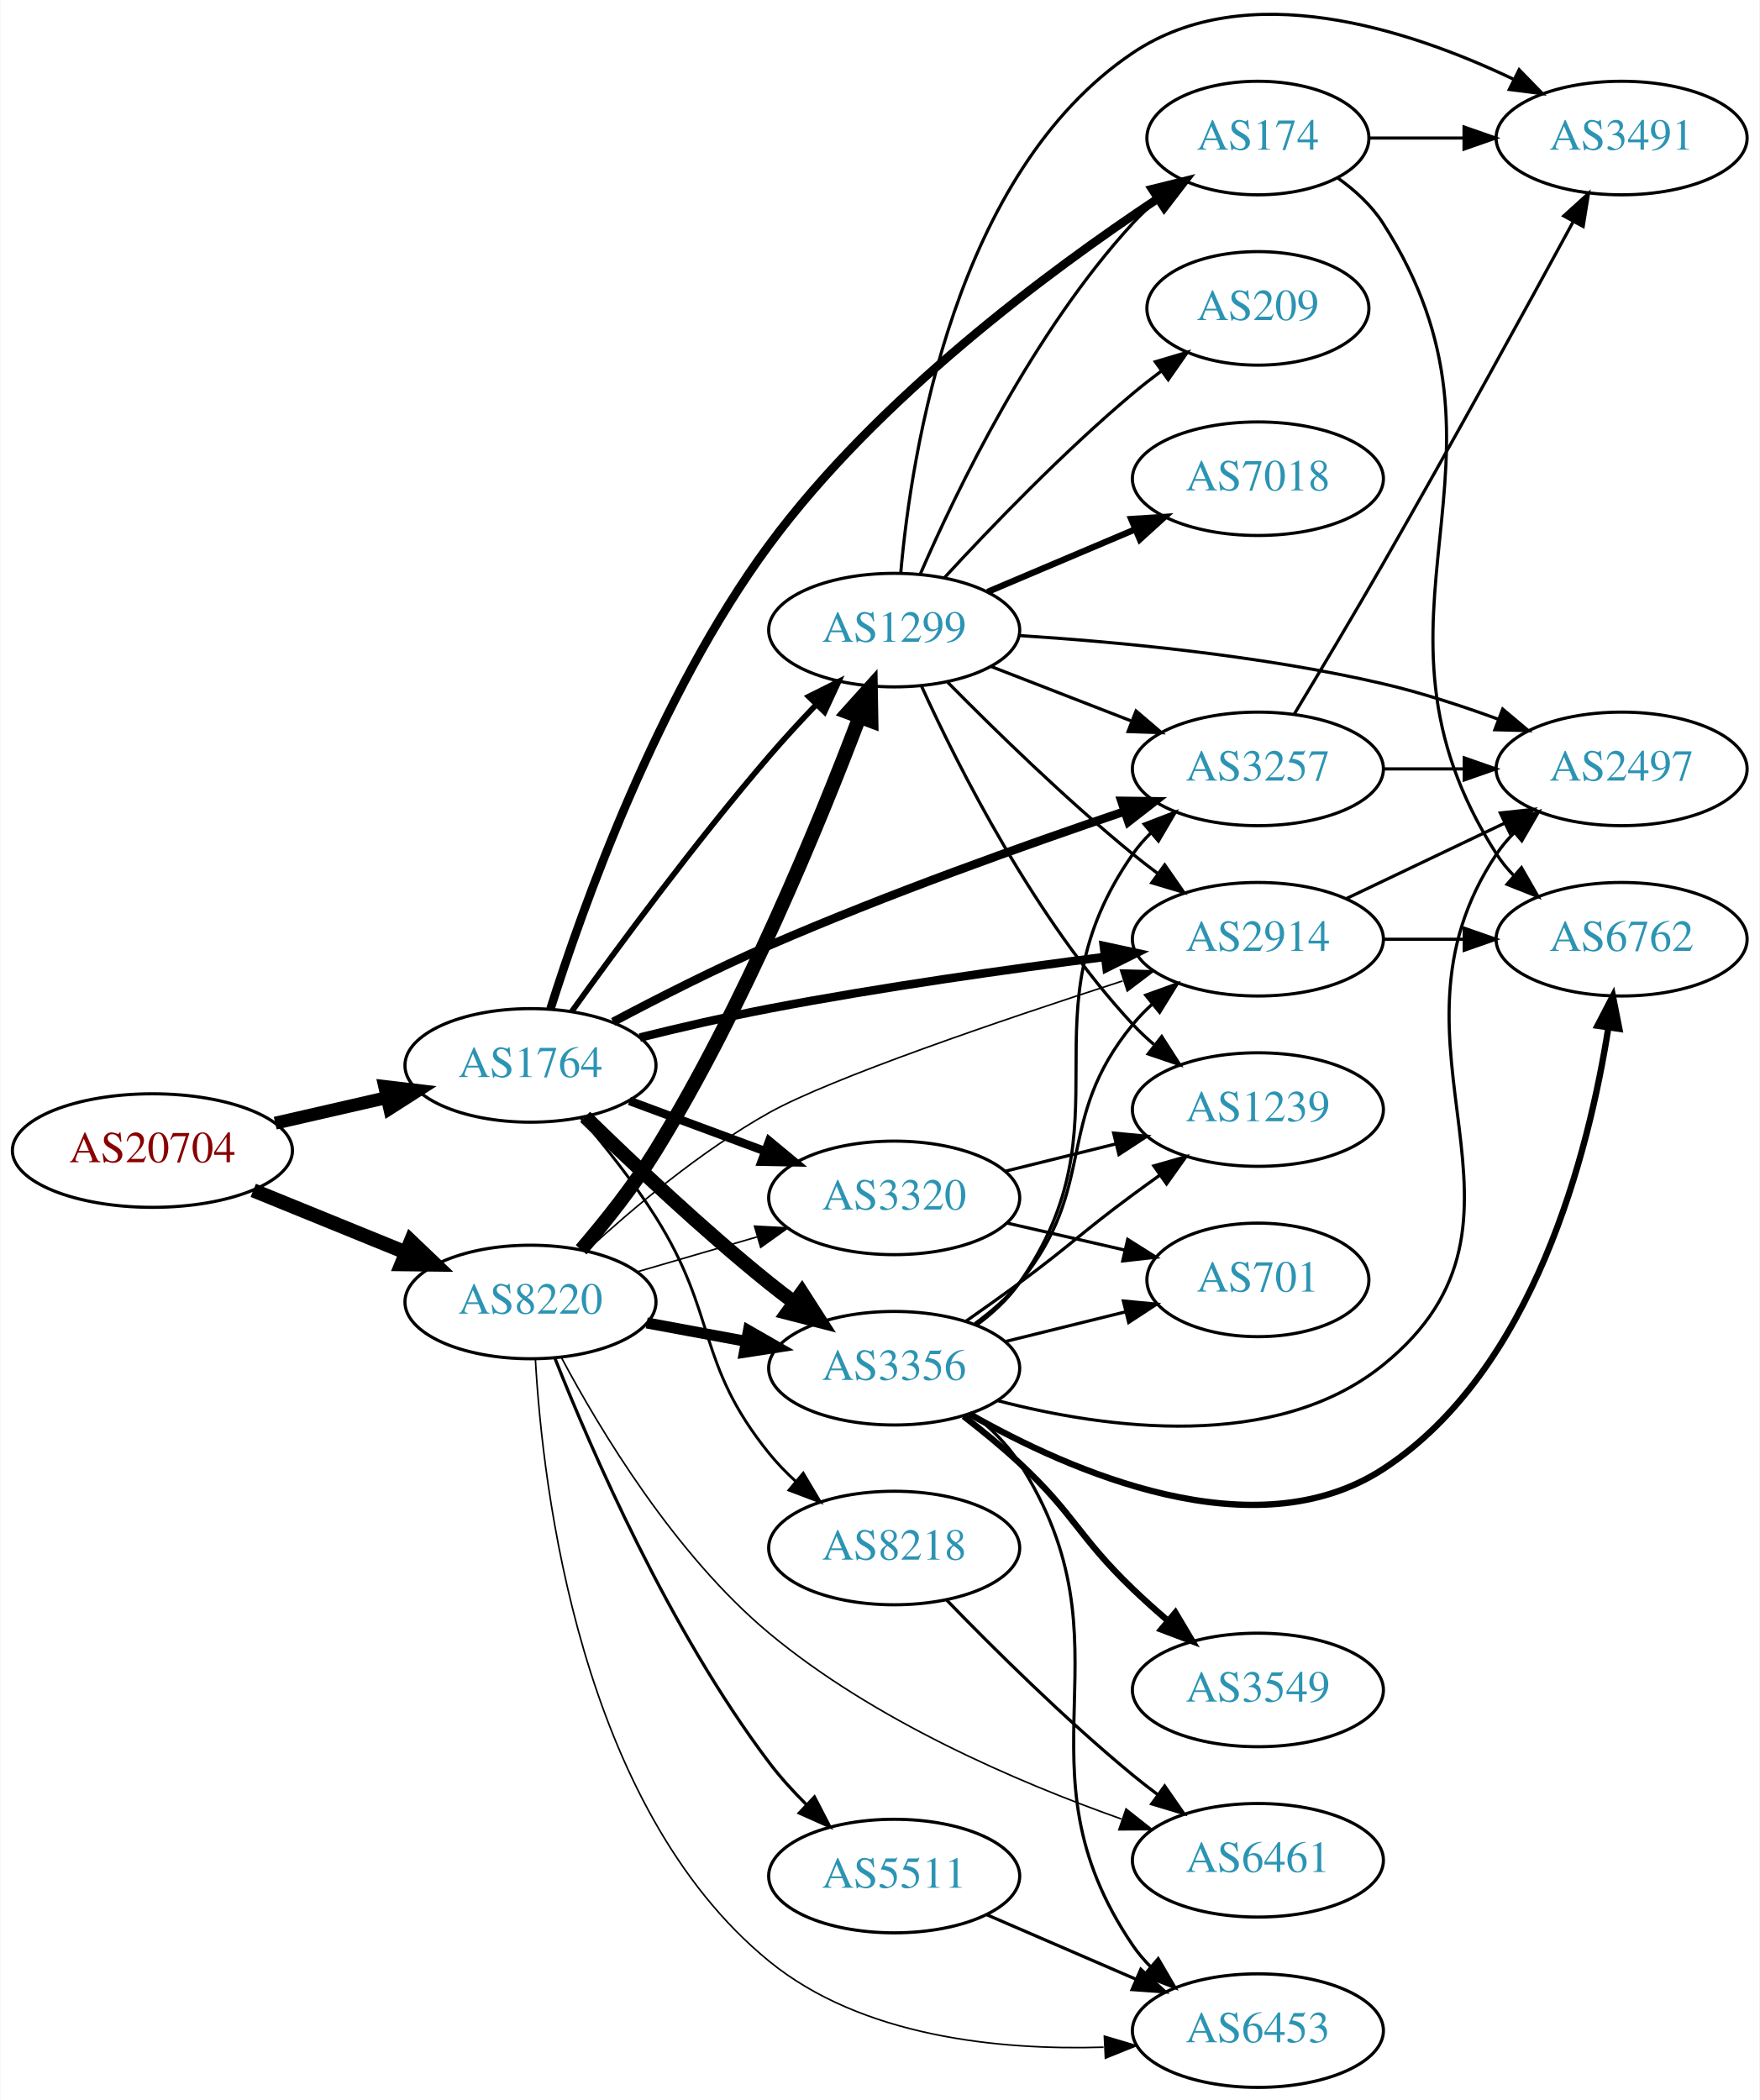
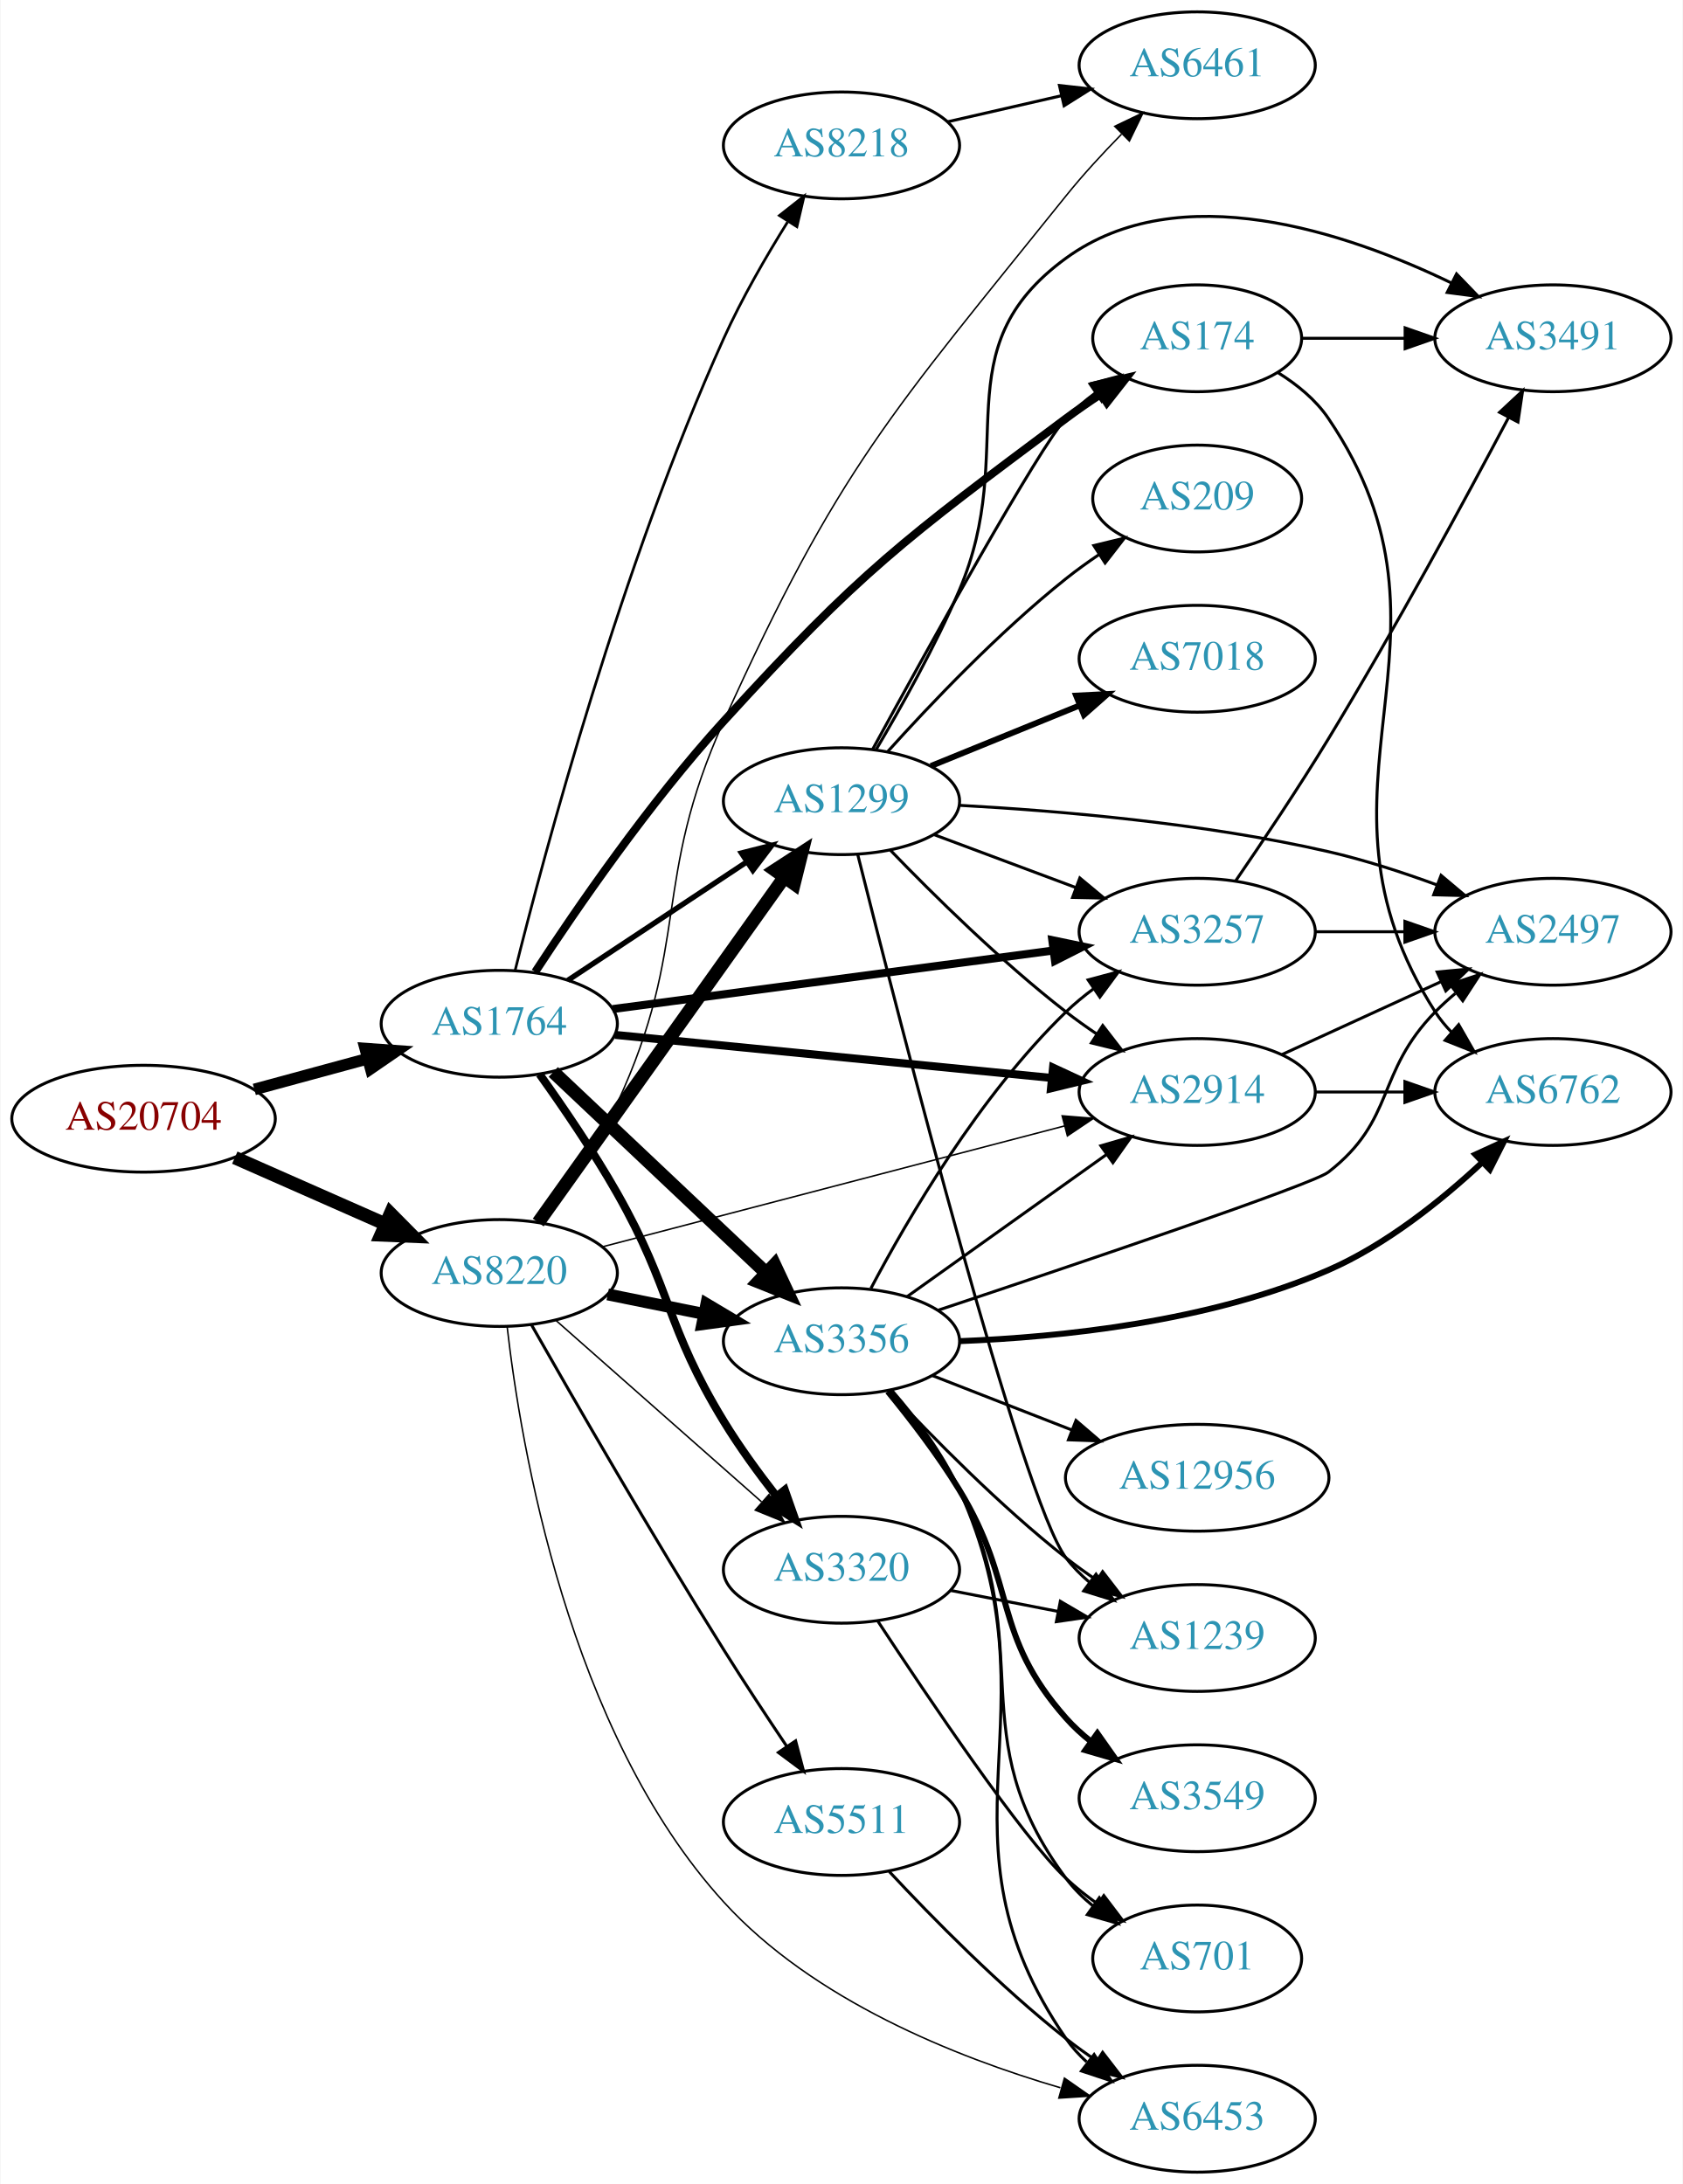
- <svg xmlns="http://www.w3.org/2000/svg" xmlns:xlink="http://www.w3.org/1999/xlink" width="558pt" height="666pt" viewBox="0.00 0.00 557.56 665.76">
-   <g id="graph0" class="graph" transform="scale(1 1) rotate(0) translate(4 661.763)">
-     <polygon fill="white" stroke="none" points="-4,4 -4,-661.763 553.564,-661.763 553.564,4 -4,4" />
+ <svg xmlns="http://www.w3.org/2000/svg" xmlns:xlink="http://www.w3.org/1999/xlink" width="567pt" height="736pt" viewBox="0.00 0.00 566.66 736.00">
+   <g id="graph0" class="graph" transform="scale(1 1) rotate(0) translate(4 732)">
+     <polygon fill="white" stroke="none" points="-4,4 -4,-732 562.663,-732 562.663,4 -4,4" />
    <g id="node1" class="node">
      <g id="a_node1">
        <a xlink:href="/asn/20704" xlink:title="AS20704 ~ Hirschstettnerstr. 19-21 L1 [AT]">
-           <ellipse fill="#ffffff" stroke="black" cx="44.196" cy="-297" rx="44.393" ry="18" />
-           <text text-anchor="middle" x="44.196" y="-293.3" font-family="Times,serif" font-size="14.00" fill="#880000">AS20704</text>
+           <ellipse fill="#ffffff" stroke="black" cx="44.196" cy="-355" rx="44.393" ry="18" />
+           <text text-anchor="middle" x="44.196" y="-351.3" font-family="Times,serif" font-size="14.00" fill="#880000">AS20704</text>
        </a>
      </g>
    </g>
    <g id="node2" class="node">
      <g id="a_node2">
        <a xlink:href="/asn/1764" xlink:title="AS1764 ~ NEXTLAYER-AS [AT]">
-           <ellipse fill="#ffffff" stroke="black" cx="164.039" cy="-324" rx="39.794" ry="18" />
-           <text text-anchor="middle" x="164.039" y="-320.3" font-family="Times,serif" font-size="14.00" fill="#2c94b3">AS1764</text>
+           <ellipse fill="#ffffff" stroke="black" cx="164.039" cy="-387" rx="39.794" ry="18" />
+           <text text-anchor="middle" x="164.039" y="-383.3" font-family="Times,serif" font-size="14.00" fill="#2c94b3">AS1764</text>
        </a>
      </g>
    </g>
    <g id="edge1" class="edge">
-       <path fill="none" stroke="black" stroke-width="4.091" d="M83.131,-305.692C94.371,-308.267 106.784,-311.111 118.407,-313.774" />
-       <polygon fill="black" stroke="black" stroke-width="4.091" points="117.822,-317.312 128.369,-316.057 119.421,-310.334 117.822,-317.312" />
+       <path fill="none" stroke="black" stroke-width="3.913" d="M81.514,-364.862C93.574,-368.137 107.123,-371.816 119.66,-375.221" />
+       <polygon fill="black" stroke="black" stroke-width="3.913" points="118.883,-378.636 129.451,-377.879 120.717,-371.881 118.883,-378.636" />
    </g>
    <g id="node3" class="node">
      <g id="a_node3">
        <a xlink:href="/asn/8220" xlink:title="AS8220 ~ COLT [GB]">
-           <ellipse fill="#ffffff" stroke="black" cx="164.039" cy="-249" rx="39.794" ry="18" />
-           <text text-anchor="middle" x="164.039" y="-245.3" font-family="Times,serif" font-size="14.00" fill="#2c94b3">AS8220</text>
+           <ellipse fill="#ffffff" stroke="black" cx="164.039" cy="-303" rx="39.794" ry="18" />
+           <text text-anchor="middle" x="164.039" y="-299.3" font-family="Times,serif" font-size="14.00" fill="#2c94b3">AS8220</text>
        </a>
      </g>
    </g>
    <g id="edge2" class="edge">
-       <path fill="none" stroke="black" stroke-width="4.5" d="M76.158,-284.389C90.954,-278.362 108.811,-271.088 124.479,-264.706" />
-       <polygon fill="black" stroke="black" stroke-width="4.5" points="126.128,-268.286 133.904,-260.867 123.158,-260.993 126.128,-268.286" />
+       <path fill="none" stroke="black" stroke-width="4.5" d="M74.933,-341.878C90.322,-335.087 109.265,-326.729 125.637,-319.504" />
+       <polygon fill="black" stroke="black" stroke-width="4.5" points="127.375,-323.041 134.934,-315.402 124.196,-315.836 127.375,-323.041" />
    </g>
    <g id="node4" class="node">
      <g id="a_node4">
        <a xlink:href="/asn/1299" xlink:title="AS1299 ~ Telia Carrier [EU]">
          <ellipse fill="#ffffff" stroke="black" cx="279.332" cy="-462" rx="39.794" ry="18" />
          <text text-anchor="middle" x="279.332" y="-458.3" font-family="Times,serif" font-size="14.00" fill="#2c94b3">AS1299</text>
        </a>
      </g>
    </g>
    <g id="edge3" class="edge">
-       <path fill="none" stroke="black" stroke-width="1.8" d="M177.138,-341.116C191.444,-361.055 216.276,-394.741 239.685,-422 244.335,-427.414 249.521,-433.036 254.546,-438.294" />
-       <polygon fill="black" stroke="black" stroke-width="1.8" points="252.234,-440.937 261.712,-445.672 257.255,-436.06 252.234,-440.937" />
+       <path fill="none" stroke="black" stroke-width="1.8" d="M187.152,-401.639C204.351,-413.025 228.419,-428.958 247.509,-441.595" />
+       <polygon fill="black" stroke="black" stroke-width="1.8" points="245.617,-444.54 255.887,-447.142 249.481,-438.703 245.617,-444.54" />
    </g>
    <g id="node5" class="node">
      <g id="a_node5">
-         <a xlink:href="/asn/174" xlink:title="AS174 ~ Cogent Communications [US]">
-           <ellipse fill="#ffffff" stroke="black" cx="394.625" cy="-618" rx="35.194" ry="18" />
-           <text text-anchor="middle" x="394.625" y="-614.3" font-family="Times,serif" font-size="14.00" fill="#2c94b3">AS174</text>
+         <a xlink:href="/asn/3257" xlink:title="AS3257 ~ GTT [DE]">
+           <ellipse fill="#ffffff" stroke="black" cx="399.174" cy="-418" rx="39.794" ry="18" />
+           <text text-anchor="middle" x="399.174" y="-414.3" font-family="Times,serif" font-size="14.00" fill="#2c94b3">AS3257</text>
        </a>
      </g>
    </g>
    <g id="edge4" class="edge">
-       <path fill="none" stroke="black" stroke-width="2.7" d="M170.372,-341.912C180.405,-373.681 204.311,-441.057 239.685,-489 274.082,-535.619 328.676,-576.064 362.76,-598.711" />
-       <polygon fill="black" stroke="black" stroke-width="2.7" points="361.092,-601.803 371.377,-604.348 364.924,-595.945 361.092,-601.803" />
+       <path fill="none" stroke="black" stroke-width="2.7" d="M202.237,-391.946C242.464,-397.295 306.707,-405.838 350.585,-411.672" />
+       <polygon fill="black" stroke="black" stroke-width="2.7" points="350.348,-415.171 360.722,-413.02 351.271,-408.232 350.348,-415.171" />
    </g>
    <g id="node6" class="node">
      <g id="a_node6">
-         <a xlink:href="/asn/3356" xlink:title="AS3356 ~ Level 3 Parent, LLC [US]">
-           <ellipse fill="#ffffff" stroke="black" cx="279.332" cy="-228" rx="39.794" ry="18" />
-           <text text-anchor="middle" x="279.332" y="-224.3" font-family="Times,serif" font-size="14.00" fill="#2c94b3">AS3356</text>
+         <a xlink:href="/asn/174" xlink:title="AS174 ~ Cogent Communications [US]">
+           <ellipse fill="#ffffff" stroke="black" cx="399.174" cy="-618" rx="35.194" ry="18" />
+           <text text-anchor="middle" x="399.174" y="-614.3" font-family="Times,serif" font-size="14.00" fill="#2c94b3">AS174</text>
        </a>
      </g>
    </g>
    <g id="edge5" class="edge">
-       <path fill="none" stroke="black" stroke-width="4.5" d="M181.353,-307.703C196.099,-293.274 218.655,-271.935 239.685,-255 242.235,-252.947 244.932,-250.876 247.667,-248.843" />
-       <polygon fill="black" stroke="black" stroke-width="4.5" points="250.076,-251.96 255.88,-242.914 245.467,-245.575 250.076,-251.96" />
+       <path fill="none" stroke="black" stroke-width="2.7" d="M176.143,-404.465C189.883,-425.497 214.555,-461.43 239.685,-489 285.774,-539.563 300.162,-550.062 354.978,-591 358.665,-593.753 362.637,-596.503 366.627,-599.136" />
+       <polygon fill="black" stroke="black" stroke-width="2.7" points="364.975,-602.234 375.285,-604.673 368.746,-596.337 364.975,-602.234" />
    </g>
    <g id="node7" class="node">
      <g id="a_node7">
        <a xlink:href="/asn/2914" xlink:title="AS2914 ~ NTT America, Inc. [US]">
-           <ellipse fill="#ffffff" stroke="black" cx="394.625" cy="-364" rx="39.794" ry="18" />
-           <text text-anchor="middle" x="394.625" y="-360.3" font-family="Times,serif" font-size="14.00" fill="#2c94b3">AS2914</text>
+           <ellipse fill="#ffffff" stroke="black" cx="399.174" cy="-364" rx="39.794" ry="18" />
+           <text text-anchor="middle" x="399.174" y="-360.3" font-family="Times,serif" font-size="14.00" fill="#2c94b3">AS2914</text>
        </a>
      </g>
    </g>
    <g id="edge6" class="edge">
-       <path fill="none" stroke="black" stroke-width="2.7" d="M198.707,-332.835C211.482,-335.998 226.2,-339.416 239.685,-342 275.18,-348.8 315.647,-354.504 346.18,-358.399" />
-       <polygon fill="black" stroke="black" stroke-width="2.7" points="345.774,-361.875 356.132,-359.649 346.647,-354.93 345.774,-361.875" />
+       <path fill="none" stroke="black" stroke-width="2.7" d="M203.015,-383.253C243.15,-379.294 306.553,-373.039 350.136,-368.739" />
+       <polygon fill="black" stroke="black" stroke-width="2.7" points="350.606,-372.21 360.214,-367.745 349.919,-365.244 350.606,-372.21" />
    </g>
    <g id="node8" class="node">
      <g id="a_node8">
-         <a xlink:href="/asn/3257" xlink:title="AS3257 ~ GTT [DE]">
-           <ellipse fill="#ffffff" stroke="black" cx="394.625" cy="-418" rx="39.794" ry="18" />
-           <text text-anchor="middle" x="394.625" y="-414.3" font-family="Times,serif" font-size="14.00" fill="#2c94b3">AS3257</text>
+         <a xlink:href="/asn/3320" xlink:title="AS3320 ~ DTAG [DE]">
+           <ellipse fill="#ffffff" stroke="black" cx="279.332" cy="-203" rx="39.794" ry="18" />
+           <text text-anchor="middle" x="279.332" y="-199.3" font-family="Times,serif" font-size="14.00" fill="#2c94b3">AS3320</text>
        </a>
      </g>
    </g>
    <g id="edge7" class="edge">
-       <path fill="none" stroke="black" stroke-width="2.7" d="M190.236,-337.796C204.534,-345.379 222.88,-354.698 239.685,-362 277.108,-378.26 320.935,-393.884 352.235,-404.477" />
-       <polygon fill="black" stroke="black" stroke-width="2.7" points="351.338,-407.868 361.932,-407.734 353.567,-401.232 351.338,-407.868" />
+       <path fill="none" stroke="black" stroke-width="2.7" d="M177.613,-369.994C185.555,-358.895 195.772,-343.93 203.685,-330 222.344,-297.152 220.014,-285.252 239.685,-253 244.887,-244.471 251.279,-235.683 257.355,-227.899" />
+       <polygon fill="black" stroke="black" stroke-width="2.7" points="260.235,-229.901 263.753,-219.908 254.771,-225.526 260.235,-229.901" />
    </g>
    <g id="node9" class="node">
      <g id="a_node9">
-         <a xlink:href="/asn/3320" xlink:title="AS3320 ~ DTAG [DE]">
-           <ellipse fill="#ffffff" stroke="black" cx="279.332" cy="-282" rx="39.794" ry="18" />
-           <text text-anchor="middle" x="279.332" y="-278.3" font-family="Times,serif" font-size="14.00" fill="#2c94b3">AS3320</text>
+         <a xlink:href="/asn/8218" xlink:title="AS8218 ~ legacy Neotelecoms [FR]">
+           <ellipse fill="#ffffff" stroke="black" cx="279.332" cy="-683" rx="39.794" ry="18" />
+           <text text-anchor="middle" x="279.332" y="-679.3" font-family="Times,serif" font-size="14.00" fill="#2c94b3">AS8218</text>
        </a>
      </g>
    </g>
    <g id="edge8" class="edge">
-       <path fill="none" stroke="black" stroke-width="2.7" d="M195.399,-312.745C208.606,-307.849 224.263,-302.044 238.396,-296.805" />
-       <polygon fill="black" stroke="black" stroke-width="2.7" points="239.728,-300.044 247.887,-293.286 237.294,-293.481 239.728,-300.044" />
+       <path fill="none" stroke="black" stroke-width="0.9" d="M169.355,-404.889C179.197,-444.381 205.143,-541.573 239.685,-618 245.744,-631.405 253.902,-645.527 261.162,-657.171" />
+       <polygon fill="black" stroke="black" stroke-width="0.9" points="258.409,-659.364 266.734,-665.917 264.312,-655.603 258.409,-659.364" />
    </g>
    <g id="node10" class="node">
      <g id="a_node10">
-         <a xlink:href="/asn/8218" xlink:title="AS8218 ~ legacy Neotelecoms [FR]">
-           <ellipse fill="#ffffff" stroke="black" cx="279.332" cy="-171" rx="39.794" ry="18" />
-           <text text-anchor="middle" x="279.332" y="-167.3" font-family="Times,serif" font-size="14.00" fill="#2c94b3">AS8218</text>
+         <a xlink:href="/asn/3356" xlink:title="AS3356 ~ Level 3 Parent, LLC [US]">
+           <ellipse fill="#ffffff" stroke="black" cx="279.332" cy="-280" rx="39.794" ry="18" />
+           <text text-anchor="middle" x="279.332" y="-276.3" font-family="Times,serif" font-size="14.00" fill="#2c94b3">AS3356</text>
        </a>
      </g>
    </g>
    <g id="edge9" class="edge">
-       <path fill="none" stroke="black" stroke-width="0.9" d="M179.996,-307.388C187.619,-298.459 196.722,-287.04 203.685,-276 223.41,-244.726 216.462,-229.771 239.685,-201 242.194,-197.892 245.086,-194.913 248.135,-192.121" />
-       <polygon fill="black" stroke="black" stroke-width="0.9" points="250.497,-194.707 255.909,-185.598 245.998,-189.344 250.497,-194.707" />
+       <path fill="none" stroke="black" stroke-width="4.5" d="M182.245,-370.749C201.321,-352.733 232.241,-323.53 253.838,-303.133" />
+       <polygon fill="black" stroke="black" stroke-width="4.5" points="256.768,-305.782 261.334,-296.053 251.36,-300.057 256.768,-305.782" />
+     </g>
+     <g id="edge36" class="edge">
+       <path fill="none" stroke="black" stroke-width="4.5" d="M177.163,-320.016C197.075,-347.961 236.815,-403.734 260.122,-436.444" />
+       <polygon fill="black" stroke="black" stroke-width="4.5" points="256.941,-438.765 265.951,-444.625 263.355,-434.196 256.941,-438.765" />
+     </g>
+     <g id="edge38" class="edge">
+       <path fill="none" stroke="black" stroke-width="0.5" d="M198.939,-311.87C240.032,-322.622 309.364,-340.763 354.444,-352.558" />
+       <polygon fill="black" stroke="black" stroke-width="0.5" points="353.673,-355.974 364.233,-355.119 355.445,-349.202 353.673,-355.974" />
+     </g>
+     <g id="edge42" class="edge">
+       <path fill="none" stroke="black" stroke-width="0.5" d="M182.99,-287.155C201.69,-270.649 231.167,-244.631 252.396,-225.892" />
+       <polygon fill="black" stroke="black" stroke-width="0.5" points="254.908,-228.344 260.089,-219.102 250.275,-223.096 254.908,-228.344" />
    </g>
    <g id="edge37" class="edge">
-       <path fill="none" stroke="black" stroke-width="4.5" d="M180.099,-265.548C187.75,-274.459 196.848,-285.882 203.685,-297 231.746,-342.63 255.519,-400.607 268.283,-434.285" />
-       <polygon fill="black" stroke="black" stroke-width="4.5" points="264.694,-435.928 271.883,-443.917 272.07,-433.171 264.694,-435.928" />
-     </g>
-     <g id="edge35" class="edge">
-       <path fill="none" stroke="black" stroke-width="3.5" d="M200.885,-242.355C210.907,-240.498 221.938,-238.453 232.454,-236.504" />
-       <polygon fill="black" stroke="black" stroke-width="3.5" points="233.135,-239.937 242.329,-234.673 231.859,-233.055 233.135,-239.937" />
+       <path fill="none" stroke="black" stroke-width="4" d="M200.574,-295.786C210.803,-293.709 222.104,-291.415 232.846,-289.234" />
+       <polygon fill="black" stroke="black" stroke-width="4" points="233.818,-292.608 242.922,-287.189 232.425,-285.748 233.818,-292.608" />
+     </g>
+     <g id="node16" class="node">
+       <g id="a_node16">
+         <a xlink:href="/asn/6461" xlink:title="AS6461 ~ Zayo Bandwidth [US]">
+           <ellipse fill="#ffffff" stroke="black" cx="399.174" cy="-710" rx="39.794" ry="18" />
+           <text text-anchor="middle" x="399.174" y="-706.3" font-family="Times,serif" font-size="14.00" fill="#2c94b3">AS6461</text>
+         </a>
+       </g>
+     </g>
+     <g id="edge39" class="edge">
+       <path fill="none" stroke="black" stroke-width="0.5" d="M178.786,-320.086C186.982,-330.974 197.049,-345.681 203.685,-360 228.714,-414.006 215.156,-434.765 239.685,-489 278.373,-574.541 296.182,-592.808 354.978,-666 360.664,-673.078 367.324,-680.296 373.688,-686.783" />
+       <polygon fill="black" stroke="black" stroke-width="0.5" points="371.391,-689.436 380.947,-694.012 376.33,-684.476 371.391,-689.436" />
+     </g>
+     <g id="node20" class="node">
+       <g id="a_node20">
+         <a xlink:href="/asn/6453" xlink:title="AS6453 ~ TATA COMMUNICATIONS (AMERICA) INC [US]">
+           <ellipse fill="#ffffff" stroke="black" cx="399.174" cy="-18" rx="39.794" ry="18" />
+           <text text-anchor="middle" x="399.174" y="-14.3" font-family="Times,serif" font-size="14.00" fill="#2c94b3">AS6453</text>
+         </a>
+       </g>
+     </g>
+     <g id="edge41" class="edge">
+       <path fill="none" stroke="black" stroke-width="0.5" d="M166.681,-284.988C171.211,-245.15 187.26,-148.547 239.685,-91 269.766,-57.98 317.771,-38.781 353.075,-28.435" />
+       <polygon fill="black" stroke="black" stroke-width="0.5" points="354.44,-31.687 363.129,-25.625 352.556,-24.946 354.44,-31.687" />
+     </g>
+     <g id="node22" class="node">
+       <g id="a_node22">
+         <a xlink:href="/asn/5511" xlink:title="AS5511 ~ Orange S.A. [FR]">
+           <ellipse fill="#ffffff" stroke="black" cx="279.332" cy="-118" rx="39.794" ry="18" />
+           <text text-anchor="middle" x="279.332" y="-114.3" font-family="Times,serif" font-size="14.00" fill="#2c94b3">AS5511</text>
+         </a>
+       </g>
    </g>
    <g id="edge40" class="edge">
-       <path fill="none" stroke="black" stroke-width="0.5" d="M181.928,-265.344C196.325,-278.563 218.065,-296.904 239.685,-309 259.238,-319.939 313.229,-338.306 351.741,-350.778" />
-       <polygon fill="black" stroke="black" stroke-width="0.5" points="351.067,-354.238 361.659,-353.97 353.212,-347.574 351.067,-354.238" />
-     </g>
-     <g id="edge38" class="edge">
-       <path fill="none" stroke="black" stroke-width="0.5" d="M197.808,-258.545C209.668,-262 223.237,-265.952 235.814,-269.616" />
-       <polygon fill="black" stroke="black" stroke-width="0.5" points="235.056,-273.04 245.636,-272.476 237.014,-266.319 235.056,-273.04" />
+       <path fill="none" stroke="black" d="M174.875,-285.559C188.871,-260.909 215.52,-214.581 239.685,-176 246.441,-165.213 254.17,-153.499 260.931,-143.44" />
+       <polygon fill="black" stroke="black" points="263.874,-145.336 266.576,-135.092 258.075,-141.416 263.874,-145.336" />
+     </g>
+     <g id="edge22" class="edge">
+       <path fill="none" stroke="black" d="M310.373,-450.783C324.943,-445.343 342.642,-438.735 358.322,-432.88" />
+       <polygon fill="black" stroke="black" points="359.634,-436.126 367.778,-429.349 357.185,-429.569 359.634,-436.126" />
+     </g>
+     <g id="edge21" class="edge">
+       <path fill="none" stroke="black" d="M289.811,-479.447C307.886,-512.547 346.257,-581.976 354.978,-591 357.951,-594.076 361.343,-596.954 364.89,-599.598" />
+       <polygon fill="black" stroke="black" points="363.082,-602.602 373.32,-605.329 367.017,-596.813 363.082,-602.602" />
+     </g>
+     <g id="edge23" class="edge">
+       <path fill="none" stroke="black" d="M295.79,-445.498C310.326,-430.431 333.069,-407.986 354.978,-391 358.28,-388.44 361.835,-385.905 365.437,-383.473" />
+       <polygon fill="black" stroke="black" points="367.349,-386.405 373.829,-378.023 363.536,-380.534 367.349,-386.405" />
    </g>
    <g id="node12" class="node">
      <g id="a_node12">
-         <a xlink:href="/asn/6453" xlink:title="AS6453 ~ TATA COMMUNICATIONS (AMERICA) INC [US]">
-           <ellipse fill="#ffffff" stroke="black" cx="394.625" cy="-18" rx="39.794" ry="18" />
-           <text text-anchor="middle" x="394.625" y="-14.3" font-family="Times,serif" font-size="14.00" fill="#2c94b3">AS6453</text>
-         </a>
-       </g>
-     </g>
-     <g id="edge41" class="edge">
-       <path fill="none" stroke="black" stroke-width="0.5" d="M165.589,-230.988C167.894,-189.892 179.704,-88.988 239.685,-40 269.024,-16.038 312.448,-11.734 345.702,-12.738" />
-       <polygon fill="black" stroke="black" stroke-width="0.5" points="345.956,-16.253 356.111,-13.232 346.288,-9.261 345.956,-16.253" />
-     </g>
-     <g id="node20" class="node">
-       <g id="a_node20">
-         <a xlink:href="/asn/6461" xlink:title="AS6461 ~ Zayo Bandwidth [US]">
-           <ellipse fill="#ffffff" stroke="black" cx="394.625" cy="-72" rx="39.794" ry="18" />
-           <text text-anchor="middle" x="394.625" y="-68.3" font-family="Times,serif" font-size="14.00" fill="#2c94b3">AS6461</text>
-         </a>
-       </g>
-     </g>
-     <g id="edge36" class="edge">
-       <path fill="none" stroke="black" stroke-width="0.5" d="M173.909,-231.255C186.054,-208.476 209.798,-168.926 239.685,-144 272.848,-116.342 318.408,-96.775 351.35,-85.088" />
-       <polygon fill="black" stroke="black" stroke-width="0.5" points="352.827,-88.281 361.141,-81.714 350.546,-81.663 352.827,-88.281" />
-     </g>
-     <g id="node21" class="node">
-       <g id="a_node21">
-         <a xlink:href="/asn/5511" xlink:title="AS5511 ~ Orange S.A. [FR]">
-           <ellipse fill="#ffffff" stroke="black" cx="279.332" cy="-67" rx="39.794" ry="18" />
-           <text text-anchor="middle" x="279.332" y="-63.3" font-family="Times,serif" font-size="14.00" fill="#2c94b3">AS5511</text>
-         </a>
-       </g>
-     </g>
-     <g id="edge39" class="edge">
-       <path fill="none" stroke="black" d="M171.756,-231.237C183.099,-202.56 207.95,-145.03 239.685,-103 243.138,-98.426 247.209,-93.94 251.39,-89.771" />
-       <polygon fill="black" stroke="black" points="254.054,-92.069 258.924,-82.66 249.25,-86.979 254.054,-92.069" />
-     </g>
-     <g id="edge30" class="edge">
-       <path fill="none" stroke="black" d="M287.642,-479.846C299.103,-506.3 323.303,-556.503 354.978,-591 357.376,-593.611 360.068,-596.112 362.887,-598.464" />
-       <polygon fill="black" stroke="black" points="360.953,-601.391 371.027,-604.671 365.198,-595.825 360.953,-601.391" />
-     </g>
-     <g id="edge29" class="edge">
-       <path fill="none" stroke="black" d="M296.281,-445.468C310.969,-430.581 333.649,-408.428 354.978,-391 357.513,-388.928 360.2,-386.845 362.928,-384.804" />
-       <polygon fill="black" stroke="black" points="365.085,-387.564 371.131,-378.863 360.979,-381.894 365.085,-387.564" />
-     </g>
-     <g id="edge26" class="edge">
-       <path fill="none" stroke="black" d="M310.098,-450.44C323.628,-445.185 339.821,-438.896 354.333,-433.26" />
-       <polygon fill="black" stroke="black" points="356.002,-436.366 364.057,-429.483 353.468,-429.841 356.002,-436.366" />
-     </g>
-     <g id="node11" class="node">
-       <g id="a_node11">
+         <a xlink:href="/asn/3491" xlink:title="AS3491 ~ PCCW Global, Inc. [US]">
+           <ellipse fill="#ffffff" stroke="black" cx="519.017" cy="-618" rx="39.794" ry="18" />
+           <text text-anchor="middle" x="519.017" y="-614.3" font-family="Times,serif" font-size="14.00" fill="#2c94b3">AS3491</text>
+         </a>
+       </g>
+     </g>
+     <g id="edge24" class="edge">
+       <path fill="none" stroke="black" d="M290.966,-479.34C299.318,-493.441 310.854,-514.037 318.978,-533 339.567,-581.062 312.726,-614.2 354.978,-645 393.074,-672.771 449.435,-653.768 484.919,-636.595" />
+       <polygon fill="black" stroke="black" points="486.547,-639.694 493.903,-632.069 483.398,-633.442 486.547,-639.694" />
+     </g>
+     <g id="node13" class="node">
+       <g id="a_node13">
        <a xlink:href="/asn/2497" xlink:title="AS2497 ~ Internet Initiative Japan Inc. [JP]">
-           <ellipse fill="#ffffff" stroke="black" cx="509.918" cy="-418" rx="39.794" ry="18" />
-           <text text-anchor="middle" x="509.918" y="-414.3" font-family="Times,serif" font-size="14.00" fill="#2c94b3">AS2497</text>
-         </a>
-       </g>
-     </g>
-     <g id="edge31" class="edge">
-       <path fill="none" stroke="black" d="M319.032,-460.269C350.423,-458.259 395.642,-453.985 434.271,-445 446.436,-442.171 459.342,-437.961 470.941,-433.703" />
-       <polygon fill="black" stroke="black" points="472.221,-436.961 480.331,-430.144 469.74,-430.415 472.221,-436.961" />
+           <ellipse fill="#ffffff" stroke="black" cx="519.017" cy="-418" rx="39.794" ry="18" />
+           <text text-anchor="middle" x="519.017" y="-414.3" font-family="Times,serif" font-size="14.00" fill="#2c94b3">AS2497</text>
+         </a>
+       </g>
+     </g>
+     <g id="edge18" class="edge">
+       <path fill="none" stroke="black" d="M318.977,-460.615C352.288,-458.796 401.485,-454.608 443.37,-445 455.543,-442.208 468.452,-438.009 480.051,-433.749" />
+       <polygon fill="black" stroke="black" points="481.332,-437.006 489.44,-430.186 478.849,-430.462 481.332,-437.006" />
    </g>
    <g id="node15" class="node">
      <g id="a_node15">
        <a xlink:href="/asn/1239" xlink:title="AS1239 ~ Sprint [US]">
-           <ellipse fill="#ffffff" stroke="black" cx="394.625" cy="-310" rx="39.794" ry="18" />
-           <text text-anchor="middle" x="394.625" y="-306.3" font-family="Times,serif" font-size="14.00" fill="#2c94b3">AS1239</text>
-         </a>
-       </g>
-     </g>
-     <g id="edge25" class="edge">
-       <path fill="none" stroke="black" d="M287.965,-444.296C299.667,-418.57 323.976,-370.301 354.978,-337 357.017,-334.81 359.262,-332.694 361.613,-330.677" />
-       <polygon fill="black" stroke="black" points="364.139,-333.145 369.864,-324.231 359.829,-327.629 364.139,-333.145" />
+           <ellipse fill="#ffffff" stroke="black" cx="399.174" cy="-180" rx="39.794" ry="18" />
+           <text text-anchor="middle" x="399.174" y="-176.3" font-family="Times,serif" font-size="14.00" fill="#2c94b3">AS1239</text>
+         </a>
+       </g>
+     </g>
+     <g id="edge19" class="edge">
+       <path fill="none" stroke="black" d="M284.783,-444.106C298.515,-389.34 340.177,-226.531 354.978,-207 357.248,-204.004 359.955,-201.259 362.891,-198.764" />
+       <polygon fill="black" stroke="black" points="365.085,-201.495 371.056,-192.742 360.93,-195.861 365.085,-201.495" />
    </g>
    <g id="node17" class="node">
      <g id="a_node17">
-         <a xlink:href="/asn/3491" xlink:title="AS3491 ~ PCCW Global, Inc. [US]">
-           <ellipse fill="#ffffff" stroke="black" cx="509.918" cy="-618" rx="39.794" ry="18" />
-           <text text-anchor="middle" x="509.918" y="-614.3" font-family="Times,serif" font-size="14.00" fill="#2c94b3">AS3491</text>
-         </a>
-       </g>
-     </g>
-     <g id="edge27" class="edge">
-       <path fill="none" stroke="black" d="M281.407,-480.088C284.774,-518.356 298.591,-607.103 354.978,-645 391.052,-669.245 442.254,-652.577 475.528,-636.704" />
-       <polygon fill="black" stroke="black" points="477.439,-639.662 484.826,-632.066 474.315,-633.398 477.439,-639.662" />
+         <a xlink:href="/asn/7018" xlink:title="AS7018 ~ AT&amp;T Services, Inc. [US]">
+           <ellipse fill="#ffffff" stroke="black" cx="399.174" cy="-510" rx="39.794" ry="18" />
+           <text text-anchor="middle" x="399.174" y="-506.3" font-family="Times,serif" font-size="14.00" fill="#2c94b3">AS7018</text>
+         </a>
+       </g>
+     </g>
+     <g id="edge17" class="edge">
+       <path fill="none" stroke="black" stroke-width="2" d="M309.461,-473.865C324.617,-480.038 343.341,-487.665 359.675,-494.318" />
+       <polygon fill="black" stroke="black" stroke-width="2" points="358.39,-497.574 368.971,-498.105 361.03,-491.091 358.39,-497.574" />
    </g>
    <g id="node18" class="node">
      <g id="a_node18">
-         <a xlink:href="/asn/7018" xlink:title="AS7018 ~ AT&amp;T Services, Inc. [US]">
-           <ellipse fill="#ffffff" stroke="black" cx="394.625" cy="-510" rx="39.794" ry="18" />
-           <text text-anchor="middle" x="394.625" y="-506.3" font-family="Times,serif" font-size="14.00" fill="#2c94b3">AS7018</text>
-         </a>
-       </g>
-     </g>
-     <g id="edge24" class="edge">
-       <path fill="none" stroke="black" stroke-width="2" d="M308.92,-474.112C323.143,-480.138 340.522,-487.502 355.829,-493.987" />
-       <polygon fill="black" stroke="black" stroke-width="2" points="354.472,-497.213 365.045,-497.891 357.203,-490.768 354.472,-497.213" />
+         <a xlink:href="/asn/209" xlink:title="AS209 ~ CenturyLink Communications, LLC [US]">
+           <ellipse fill="#ffffff" stroke="black" cx="399.174" cy="-564" rx="35.194" ry="18" />
+           <text text-anchor="middle" x="399.174" y="-560.3" font-family="Times,serif" font-size="14.00" fill="#2c94b3">AS209</text>
+         </a>
+       </g>
+     </g>
+     <g id="edge20" class="edge">
+       <path fill="none" stroke="black" d="M294.797,-478.602C309.169,-494.575 332.285,-518.903 354.978,-537 358.496,-539.805 362.321,-542.562 366.193,-545.178" />
+       <polygon fill="black" stroke="black" points="364.346,-548.152 374.643,-550.647 368.149,-542.275 364.346,-548.152" />
+     </g>
+     <g id="edge35" class="edge">
+       <path fill="none" stroke="black" d="M412.114,-435.133C421.012,-448.099 433.312,-466.44 443.37,-483 465.756,-519.857 489.512,-563.756 504.059,-591.259" />
+       <polygon fill="black" stroke="black" points="501.046,-593.048 508.803,-600.264 507.239,-589.785 501.046,-593.048" />
+     </g>
+     <g id="edge34" class="edge">
+       <path fill="none" stroke="black" d="M439.087,-418C448.64,-418 458.99,-418 468.952,-418" />
+       <polygon fill="black" stroke="black" points="469.145,-421.5 479.145,-418 469.145,-414.5 469.145,-421.5" />
+     </g>
+     <g id="node11" class="node">
+       <g id="a_node11">
+         <a xlink:href="/asn/6762" xlink:title="AS6762 ~ TELECOM ITALIA SPARKLE S.p.A. [IT]">
+           <ellipse fill="#ffffff" stroke="black" cx="519.017" cy="-364" rx="39.794" ry="18" />
+           <text text-anchor="middle" x="519.017" y="-360.3" font-family="Times,serif" font-size="14.00" fill="#2c94b3">AS6762</text>
+         </a>
+       </g>
+     </g>
+     <g id="edge10" class="edge">
+       <path fill="none" stroke="black" d="M426.38,-606.426C432.833,-602.412 439.106,-597.298 443.37,-591 494.003,-516.21 430.667,-467.061 479.37,-391 480.943,-388.544 482.826,-386.249 484.903,-384.118" />
+       <polygon fill="black" stroke="black" points="487.272,-386.696 492.541,-377.504 482.69,-381.404 487.272,-386.696" />
+     </g>
+     <g id="edge11" class="edge">
+       <path fill="none" stroke="black" d="M434.576,-618C445.4,-618 457.568,-618 469.194,-618" />
+       <polygon fill="black" stroke="black" points="469.225,-621.5 479.225,-618 469.225,-614.5 469.225,-621.5" />
+     </g>
+     <g id="edge13" class="edge">
+       <path fill="none" stroke="black" d="M439.087,-364C448.64,-364 458.99,-364 468.952,-364" />
+       <polygon fill="black" stroke="black" points="469.145,-367.5 479.145,-364 469.145,-360.5 469.145,-367.5" />
+     </g>
+     <g id="edge12" class="edge">
+       <path fill="none" stroke="black" d="M427.803,-376.661C443.76,-383.973 464.031,-393.261 481.313,-401.181" />
+       <polygon fill="black" stroke="black" points="480.012,-404.435 490.561,-405.419 482.928,-398.071 480.012,-404.435" />
+     </g>
+     <g id="node14" class="node">
+       <g id="a_node14">
+         <a xlink:href="/asn/701" xlink:title="AS701 ~ UUNET [US]">
+           <ellipse fill="#ffffff" stroke="black" cx="399.174" cy="-72" rx="35.194" ry="18" />
+           <text text-anchor="middle" x="399.174" y="-68.3" font-family="Times,serif" font-size="14.00" fill="#2c94b3">AS701</text>
+         </a>
+       </g>
+     </g>
+     <g id="edge14" class="edge">
+       <path fill="none" stroke="black" d="M291.461,-185.847C308.375,-160.079 340.146,-112.913 354.978,-99 358.26,-95.922 361.943,-93.001 365.738,-90.296" />
+       <polygon fill="black" stroke="black" points="367.714,-93.186 374.115,-84.743 363.846,-87.351 367.714,-93.186" />
+     </g>
+     <g id="edge15" class="edge">
+       <path fill="none" stroke="black" d="M316.008,-196.037C327.44,-193.806 340.261,-191.303 352.315,-188.951" />
+       <polygon fill="black" stroke="black" points="353.068,-192.37 362.212,-187.019 351.727,-185.499 353.068,-192.37" />
+     </g>
+     <g id="edge16" class="edge">
+       <path fill="none" stroke="black" d="M315.051,-690.955C327.051,-693.704 340.672,-696.825 353.364,-699.733" />
+       <polygon fill="black" stroke="black" points="352.767,-703.187 363.296,-702.009 354.33,-696.364 352.767,-703.187" />
+     </g>
+     <g id="edge32" class="edge">
+       <path fill="none" stroke="black" d="M289.248,-297.82C301.61,-321.251 325.765,-362.747 354.978,-391 357.829,-393.757 361.006,-396.377 364.309,-398.823" />
+       <polygon fill="black" stroke="black" points="362.427,-401.776 372.659,-404.523 366.373,-395.994 362.427,-401.776" />
+     </g>
+     <g id="edge30" class="edge">
+       <path fill="none" stroke="black" d="M301.399,-295.018C320.135,-308.373 347.726,-328.04 368.659,-342.961" />
+       <polygon fill="black" stroke="black" points="366.717,-345.875 376.891,-348.829 370.78,-340.175 366.717,-345.875" />
+     </g>
+     <g id="edge26" class="edge">
+       <path fill="none" stroke="black" stroke-width="2" d="M319.124,-280.037C353.181,-281.369 403.383,-286.544 443.37,-304 462.732,-312.452 481.263,-327.295 495.019,-340.103" />
+       <polygon fill="black" stroke="black" stroke-width="2" points="492.906,-342.927 502.536,-347.345 497.762,-337.886 492.906,-342.927" />
+     </g>
+     <g id="edge28" class="edge">
+       <path fill="none" stroke="black" d="M311.974,-290.487C357.849,-305.774 437.979,-332.82 443.37,-337 466.165,-354.675 459.198,-370.383 479.37,-391 481.463,-393.139 483.746,-395.218 486.123,-397.21" />
+       <polygon fill="black" stroke="black" points="484.367,-400.275 494.423,-403.611 488.641,-394.732 484.367,-400.275" />
+     </g>
+     <g id="edge33" class="edge">
+       <path fill="none" stroke="black" d="M295.713,-263.537C303.644,-254.283 312.901,-242.171 318.978,-230 345.952,-175.979 318.911,-147.425 354.978,-99 357.534,-95.569 360.666,-92.471 364.065,-89.701" />
+       <polygon fill="black" stroke="black" points="366.204,-92.475 372.338,-83.837 362.156,-86.765 366.204,-92.475" />
+     </g>
+     <g id="edge29" class="edge">
+       <path fill="none" stroke="black" d="M295.429,-263.288C309.894,-247.765 332.751,-224.481 354.978,-207 358.263,-204.417 361.806,-201.867 365.401,-199.427" />
+       <polygon fill="black" stroke="black" points="367.316,-202.357 373.786,-193.967 363.496,-196.491 367.316,-202.357" />
    </g>
    <g id="node19" class="node">
      <g id="a_node19">
-         <a xlink:href="/asn/209" xlink:title="AS209 ~ CenturyLink Communications, LLC [US]">
-           <ellipse fill="#ffffff" stroke="black" cx="394.625" cy="-564" rx="35.194" ry="18" />
-           <text text-anchor="middle" x="394.625" y="-560.3" font-family="Times,serif" font-size="14.00" fill="#2c94b3">AS209</text>
-         </a>
-       </g>
-     </g>
-     <g id="edge28" class="edge">
-       <path fill="none" stroke="black" d="M295.28,-478.65C309.823,-494.441 332.896,-518.446 354.978,-537 357.841,-539.406 360.913,-541.812 364.028,-544.143" />
-       <polygon fill="black" stroke="black" points="362.104,-547.071 372.261,-550.084 366.2,-541.395 362.104,-547.071" />
-     </g>
-     <g id="node14" class="node">
-       <g id="a_node14">
-         <a xlink:href="/asn/6762" xlink:title="AS6762 ~ TELECOM ITALIA SPARKLE S.p.A. [IT]">
-           <ellipse fill="#ffffff" stroke="black" cx="509.918" cy="-364" rx="39.794" ry="18" />
-           <text text-anchor="middle" x="509.918" y="-360.3" font-family="Times,serif" font-size="14.00" fill="#2c94b3">AS6762</text>
-         </a>
-       </g>
-     </g>
-     <g id="edge18" class="edge">
-       <path fill="none" stroke="black" d="M419.9,-605.369C425.386,-601.453 430.652,-596.652 434.271,-591 482.974,-514.939 421.568,-467.061 470.271,-391 471.843,-388.544 473.727,-386.249 475.803,-384.118" />
-       <polygon fill="black" stroke="black" points="478.173,-386.696 483.442,-377.504 473.591,-381.404 478.173,-386.696" />
-     </g>
-     <g id="edge19" class="edge">
-       <path fill="none" stroke="black" d="M429.924,-618C439.301,-618 449.651,-618 459.686,-618" />
-       <polygon fill="black" stroke="black" points="459.974,-621.5 469.974,-618 459.974,-614.5 459.974,-621.5" />
-     </g>
-     <g id="edge14" class="edge">
-       <path fill="none" stroke="black" d="M304.929,-242.143C310.022,-245.859 315.031,-250.192 318.978,-255 344.232,-285.764 329.725,-306.236 354.978,-337 356.828,-339.254 358.912,-341.403 361.128,-343.433" />
-       <polygon fill="black" stroke="black" points="359.061,-346.264 369.028,-349.857 363.477,-340.832 359.061,-346.264" />
-     </g>
-     <g id="edge16" class="edge">
-       <path fill="none" stroke="black" d="M305.498,-241.711C310.562,-245.45 315.415,-249.901 318.978,-255 354.791,-306.254 319.165,-339.746 354.978,-391 356.648,-393.39 358.602,-395.638 360.728,-397.737" />
-       <polygon fill="black" stroke="black" points="358.567,-400.493 368.458,-404.289 363.093,-395.153 358.567,-400.493" />
-     </g>
-     <g id="edge10" class="edge">
-       <path fill="none" stroke="black" d="M312.162,-217.706C346.257,-208.842 400.066,-201.379 434.271,-229 491.654,-275.338 429.247,-329.706 470.271,-391 471.893,-393.423 473.812,-395.695 475.914,-397.81" />
-       <polygon fill="black" stroke="black" points="473.727,-400.546 483.599,-404.393 478.281,-395.229 473.727,-400.546" />
-     </g>
-     <g id="edge11" class="edge">
-       <path fill="none" stroke="black" d="M304.005,-213.7C309.636,-209.297 315.123,-204.003 318.978,-198 356.728,-139.221 315.763,-102.811 354.978,-45 356.615,-42.587 358.545,-40.323 360.654,-38.212" />
-       <polygon fill="black" stroke="black" points="363.02,-40.794 368.353,-31.639 358.475,-35.47 363.02,-40.794" />
-     </g>
-     <g id="node13" class="node">
-       <g id="a_node13">
        <a xlink:href="/asn/3549" xlink:title="AS3549 ~ Level 3 Parent, LLC [US]">
-           <ellipse fill="#ffffff" stroke="black" cx="394.625" cy="-126" rx="39.794" ry="18" />
-           <text text-anchor="middle" x="394.625" y="-122.3" font-family="Times,serif" font-size="14.00" fill="#2c94b3">AS3549</text>
-         </a>
-       </g>
-     </g>
-     <g id="edge12" class="edge">
-       <path fill="none" stroke="black" stroke-width="2" d="M301.346,-212.773C307.227,-208.225 313.504,-203.09 318.978,-198 336.494,-181.714 337.721,-174.56 354.978,-158 358.486,-154.634 362.301,-151.214 366.123,-147.925" />
-       <polygon fill="black" stroke="black" stroke-width="2" points="368.471,-150.524 373.881,-141.414 363.971,-145.162 368.471,-150.524" />
-     </g>
-     <g id="edge13" class="edge">
-       <path fill="none" stroke="black" stroke-width="2" d="M303.15,-213.524C335.022,-195.335 393.531,-169.521 434.271,-196 482.194,-227.147 499.598,-296.928 505.73,-336.049" />
-       <polygon fill="black" stroke="black" stroke-width="2" points="502.269,-336.578 507.147,-345.983 509.199,-335.589 502.269,-336.578" />
-     </g>
-     <g id="edge15" class="edge">
-       <path fill="none" stroke="black" d="M302.137,-242.943C307.67,-246.815 313.577,-251.017 318.978,-255 335.292,-267.031 338.665,-270.969 354.978,-283 357.763,-285.054 360.683,-287.166 363.616,-289.261" />
-       <polygon fill="black" stroke="black" points="361.633,-292.145 371.819,-295.057 365.672,-286.428 361.633,-292.145" />
-     </g>
-     <g id="node16" class="node">
-       <g id="a_node16">
-         <a xlink:href="/asn/701" xlink:title="AS701 ~ UUNET [US]">
-           <ellipse fill="#ffffff" stroke="black" cx="394.625" cy="-256" rx="35.194" ry="18" />
-           <text text-anchor="middle" x="394.625" y="-252.3" font-family="Times,serif" font-size="14.00" fill="#2c94b3">AS701</text>
-         </a>
-       </g>
-     </g>
-     <g id="edge17" class="edge">
-       <path fill="none" stroke="black" d="M314.631,-236.477C326.656,-239.449 340.281,-242.816 352.788,-245.907" />
-       <polygon fill="black" stroke="black" points="351.98,-249.313 362.527,-248.314 353.659,-242.517 351.98,-249.313" />
-     </g>
-     <g id="edge20" class="edge">
-       <path fill="none" stroke="black" d="M422.761,-376.934C437.755,-384.081 456.576,-393.052 472.799,-400.785" />
-       <polygon fill="black" stroke="black" points="471.469,-404.028 482.002,-405.171 474.481,-397.709 471.469,-404.028" />
-     </g>
-     <g id="edge21" class="edge">
-       <path fill="none" stroke="black" d="M434.297,-364C442.5,-364 451.264,-364 459.796,-364" />
-       <polygon fill="black" stroke="black" points="460.035,-367.5 470.035,-364 460.035,-360.5 460.035,-367.5" />
-     </g>
-     <g id="edge22" class="edge">
-       <path fill="none" stroke="black" d="M434.297,-418C442.5,-418 451.264,-418 459.796,-418" />
-       <polygon fill="black" stroke="black" points="460.035,-421.5 470.035,-418 460.035,-414.5 460.035,-421.5" />
-     </g>
-     <g id="edge23" class="edge">
-       <path fill="none" stroke="black" d="M406.107,-435.294C413.966,-448.341 424.93,-466.715 434.271,-483 455.726,-520.407 479.722,-564.164 494.575,-591.486" />
-       <polygon fill="black" stroke="black" points="491.582,-593.308 499.429,-600.427 497.734,-589.968 491.582,-593.308" />
-     </g>
-     <g id="edge33" class="edge">
-       <path fill="none" stroke="black" d="M314.631,-290.477C325.612,-293.191 337.927,-296.235 349.507,-299.096" />
-       <polygon fill="black" stroke="black" points="348.894,-302.55 359.442,-301.552 350.574,-295.755 348.894,-302.55" />
-     </g>
-     <g id="edge32" class="edge">
-       <path fill="none" stroke="black" d="M314.939,-274.058C326.733,-271.351 340.038,-268.298 352.306,-265.482" />
-       <polygon fill="black" stroke="black" points="353.347,-268.835 362.311,-263.186 351.781,-262.012 353.347,-268.835" />
-     </g>
-     <g id="edge34" class="edge">
-       <path fill="none" stroke="black" d="M295.958,-154.503C310.609,-139.388 333.429,-116.734 354.978,-99 357.506,-96.92 360.187,-94.83 362.913,-92.785" />
-       <polygon fill="black" stroke="black" points="365.072,-95.543 371.111,-86.838 360.961,-89.877 365.072,-95.543" />
-     </g>
-     <g id="edge42" class="edge">
-       <path fill="none" stroke="black" d="M308.628,-54.762C322.957,-48.564 340.546,-40.957 355.999,-34.273" />
-       <polygon fill="black" stroke="black" points="357.507,-37.434 365.296,-30.252 354.729,-31.009 357.507,-37.434" />
+           <ellipse fill="#ffffff" stroke="black" cx="399.174" cy="-126" rx="39.794" ry="18" />
+           <text text-anchor="middle" x="399.174" y="-122.3" font-family="Times,serif" font-size="14.00" fill="#2c94b3">AS3549</text>
+         </a>
+       </g>
+     </g>
+     <g id="edge25" class="edge">
+       <path fill="none" stroke="black" stroke-width="2" d="M294.91,-263.092C302.606,-253.708 311.894,-241.615 318.978,-230 338.649,-197.748 329.933,-181.283 354.978,-153 357.47,-150.186 360.325,-147.562 363.354,-145.143" />
+       <polygon fill="black" stroke="black" stroke-width="2" points="365.539,-147.884 371.647,-139.227 361.474,-142.185 365.539,-147.884" />
+     </g>
+     <g id="edge27" class="edge">
+       <path fill="none" stroke="black" d="M296.475,-263.266C304.422,-254.121 313.458,-242.194 318.978,-230 353.524,-153.691 307.531,-114.031 354.978,-45 356.932,-42.158 359.293,-39.555 361.891,-37.184" />
+       <polygon fill="black" stroke="black" points="364.443,-39.636 370.232,-30.763 360.173,-34.09 364.443,-39.636" />
+     </g>
+     <g id="node21" class="node">
+       <g id="a_node21">
+         <a xlink:href="/asn/12956" xlink:title="AS12956 ~ TELXIUS [ES]">
+           <ellipse fill="#ffffff" stroke="black" cx="399.174" cy="-234" rx="44.393" ry="18" />
+           <text text-anchor="middle" x="399.174" y="-230.3" font-family="Times,serif" font-size="14.00" fill="#2c94b3">AS12956</text>
+         </a>
+       </g>
+     </g>
+     <g id="edge31" class="edge">
+       <path fill="none" stroke="black" d="M310.068,-268.392C324.297,-262.838 341.564,-256.098 357.029,-250.061" />
+       <polygon fill="black" stroke="black" points="358.339,-253.307 366.381,-246.41 355.793,-246.786 358.339,-253.307" />
+     </g>
+     <g id="edge43" class="edge">
+       <path fill="none" stroke="black" d="M295.429,-101.288C309.894,-85.765 332.751,-62.481 354.978,-45 358.263,-42.417 361.806,-39.867 365.401,-37.427" />
+       <polygon fill="black" stroke="black" points="367.316,-40.357 373.786,-31.968 363.496,-34.491 367.316,-40.357" />
    </g>
  </g>
</svg>
